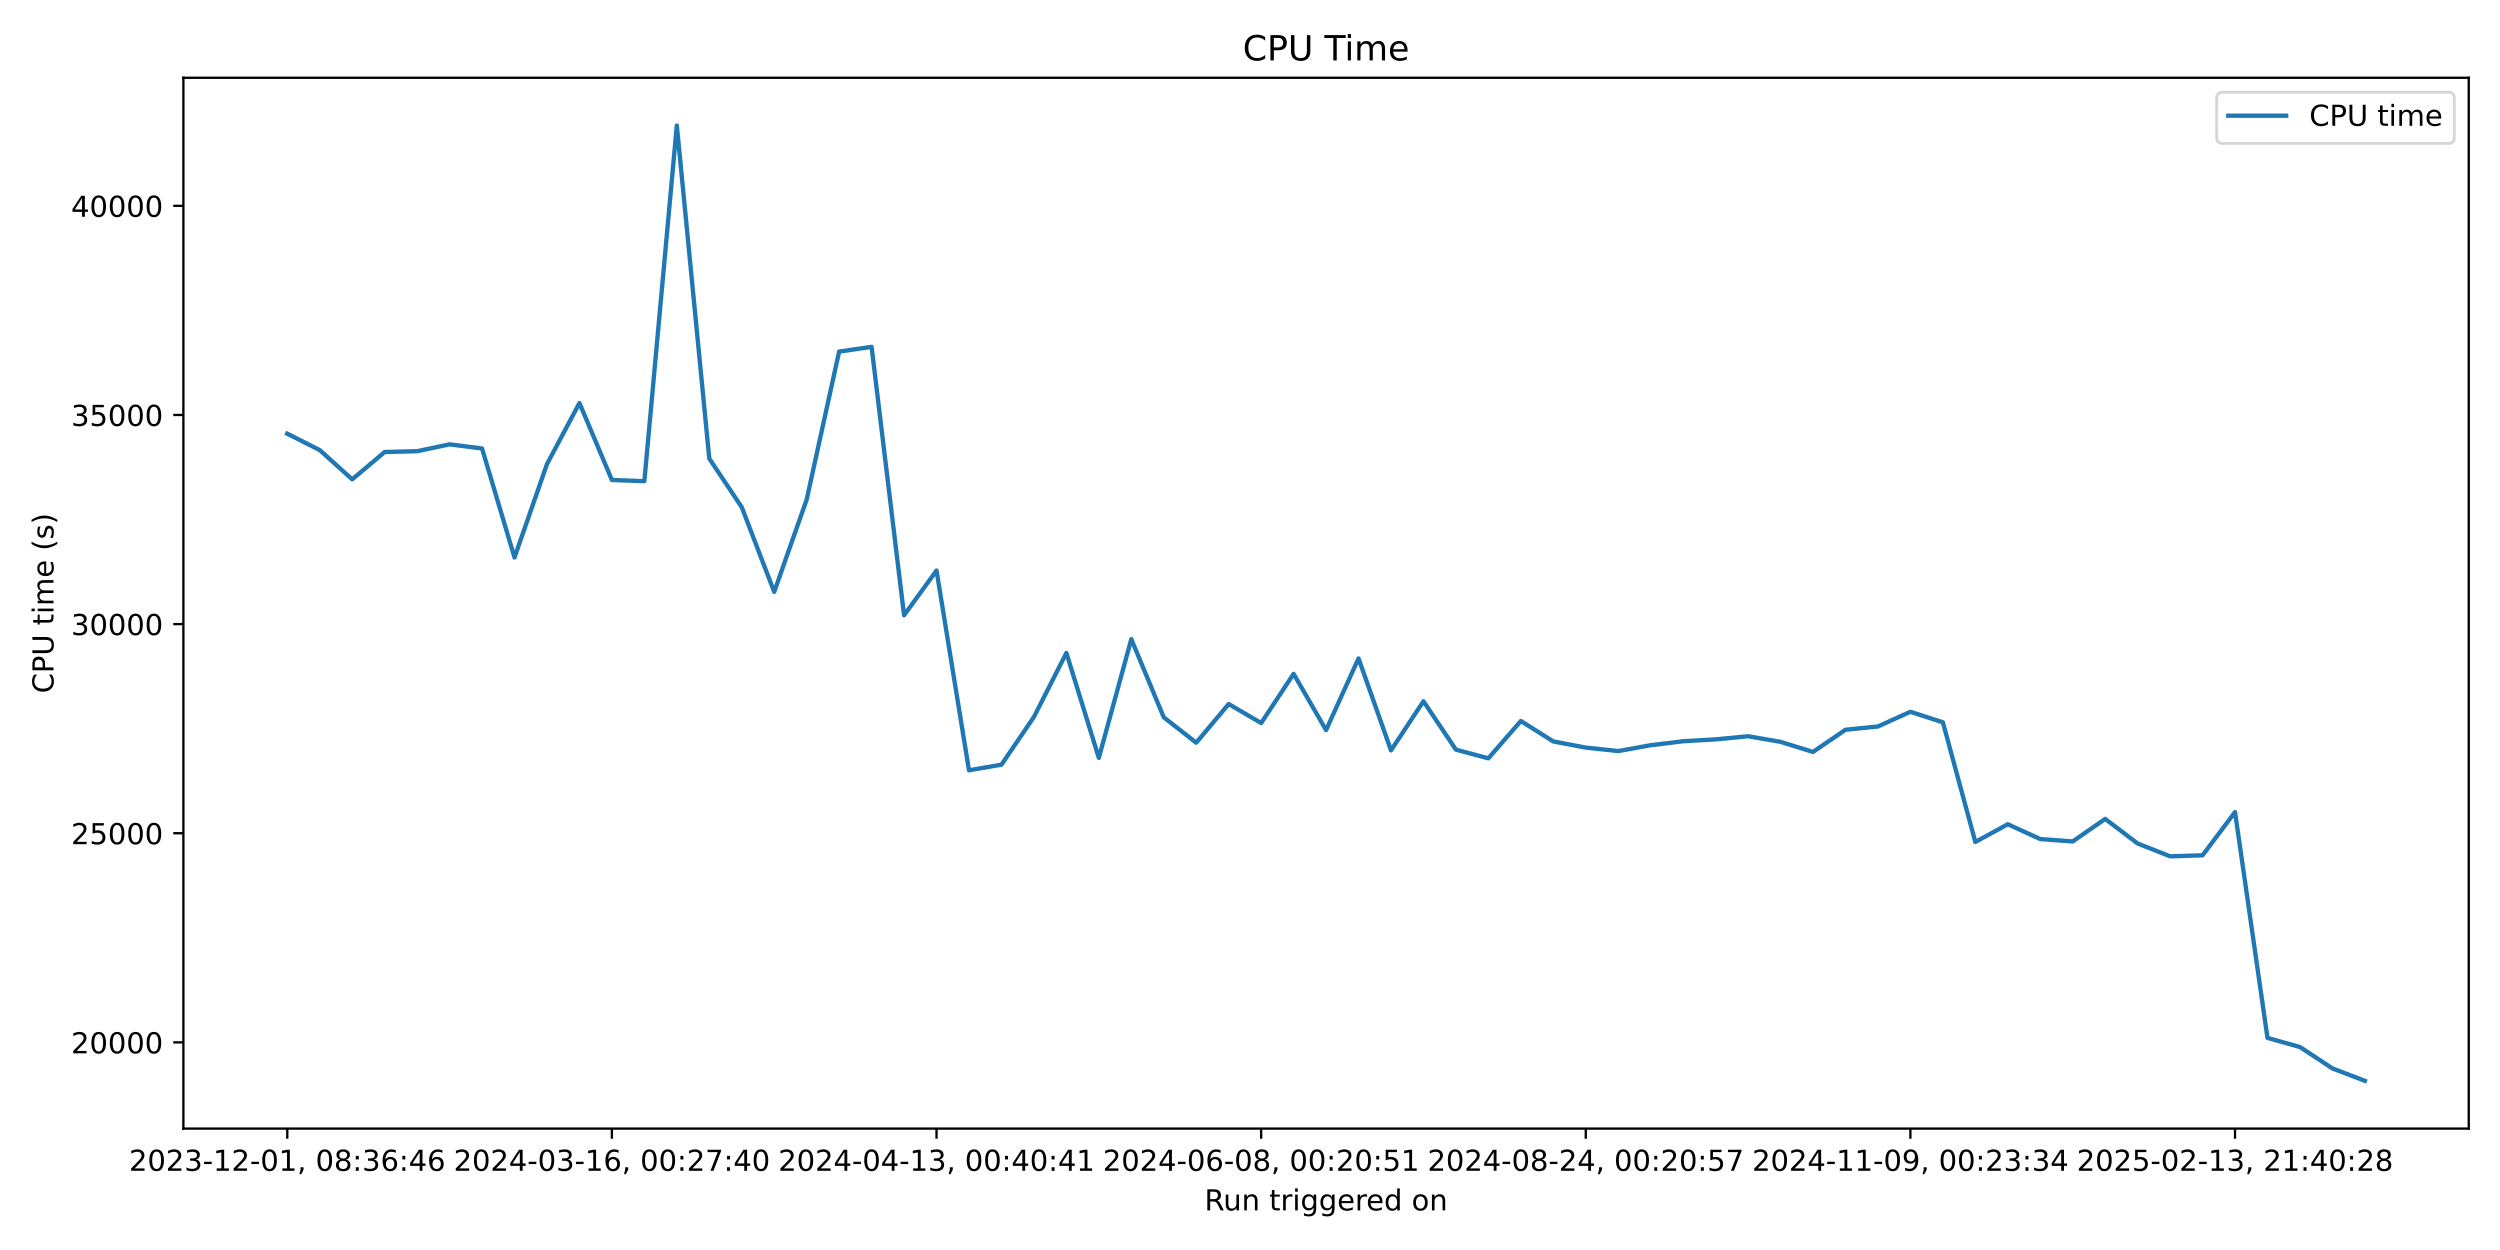
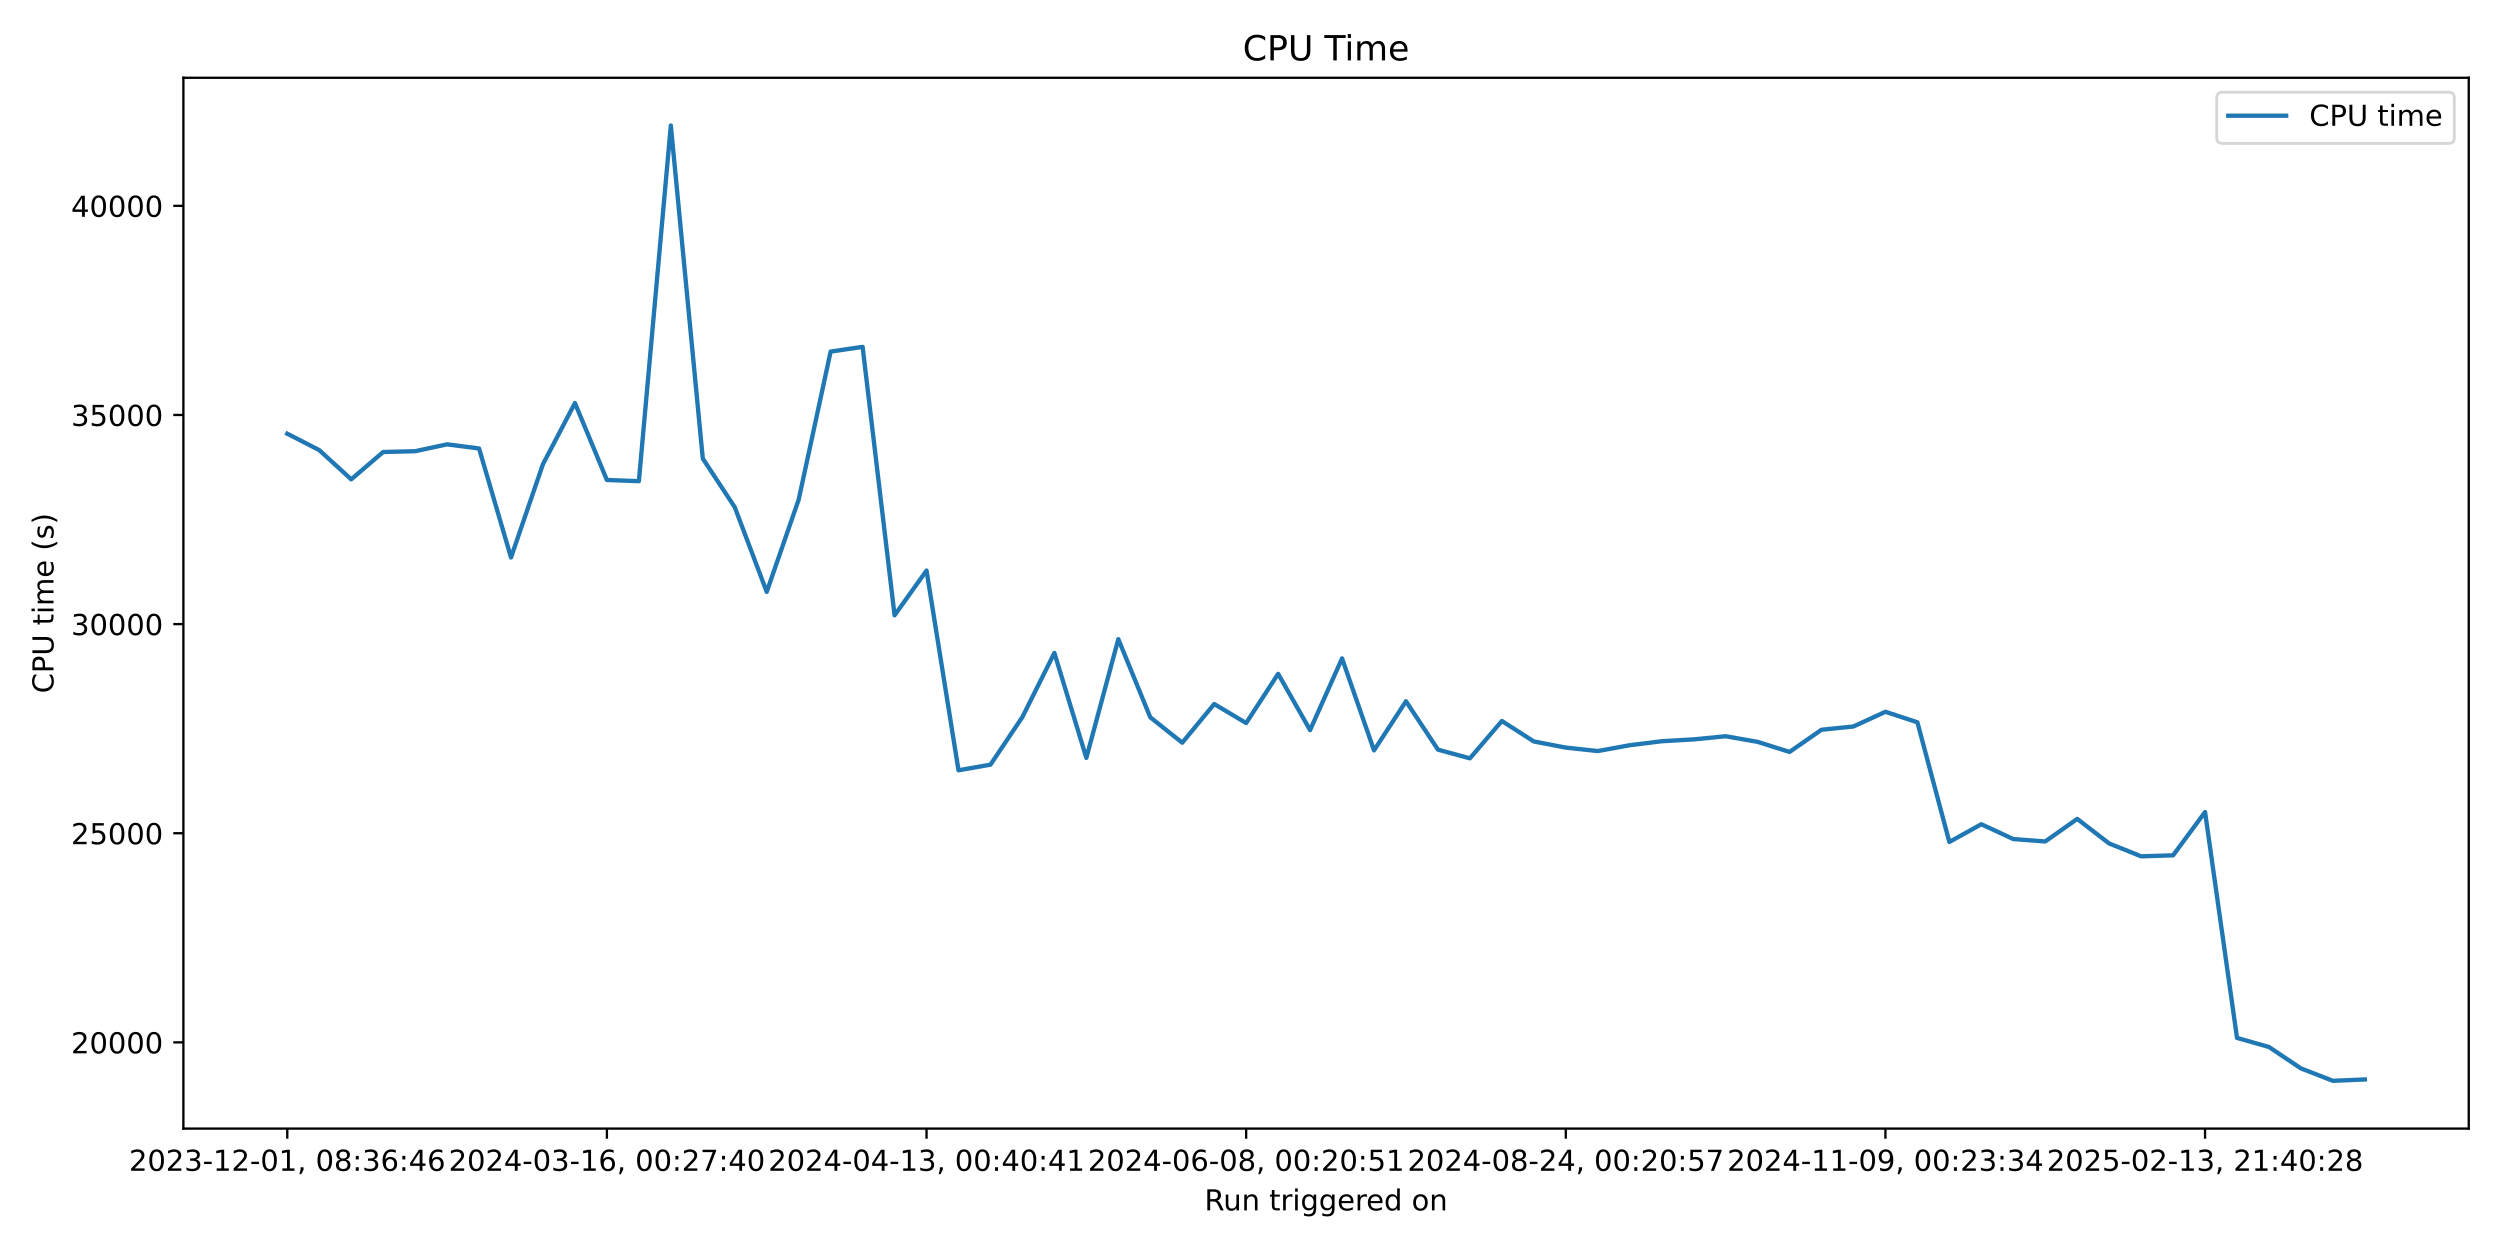
<svg xmlns="http://www.w3.org/2000/svg" xmlns:xlink="http://www.w3.org/1999/xlink" width="864pt" height="432pt" viewBox="0 0 864 432" version="1.1">
  <defs>
    <style type="text/css">*{stroke-linejoin: round; stroke-linecap: butt}</style>
  </defs>
  <g id="figure_1">
    <g id="patch_1">
      <path d="M 0 432  L 864 432  L 864 0  L 0 0  z " style="fill: #ffffff" />
    </g>
    <g id="axes_1">
      <g id="patch_2">
        <path d="M 63.38 390.04  L 853.2 390.04  L 853.2 26.88  L 63.38 26.88  z " style="fill: #ffffff" />
      </g>
      <g id="matplotlib.axis_1">
        <g id="xtick_1">
          <g id="line2d_1">
            <defs>
-               <path id="mbe62b7c1b7" d="M 0 0  L 0 3.5  " style="stroke: #000000; stroke-width: 0.8" />
+               <path id="ma0c33d1cde" d="M 0 0  L 0 3.5  " style="stroke: #000000; stroke-width: 0.8" />
            </defs>
            <g>
-               <use xlink:href="#mbe62b7c1b7" x="99.281" y="390.04" style="stroke: #000000; stroke-width: 0.8" />
+               <use xlink:href="#ma0c33d1cde" x="99.281" y="390.04" style="stroke: #000000; stroke-width: 0.8" />
            </g>
          </g>
          <g id="text_1">
            <g transform="translate(44.58872 404.6384) scale(0.1 -0.1)">
              <defs>
                <path id="DejaVuSans-32" d="M 1228 531  L 3431 531  L 3431 0  L 469 0  L 469 531  Q 828 903 1448 1529  Q 2069 2156 2228 2338  Q 2531 2678 2651 2914  Q 2772 3150 2772 3378  Q 2772 3750 2511 3984  Q 2250 4219 1831 4219  Q 1534 4219 1204 4116  Q 875 4013 500 3803  L 500 4441  Q 881 4594 1212 4672  Q 1544 4750 1819 4750  Q 2544 4750 2975 4387  Q 3406 4025 3406 3419  Q 3406 3131 3298 2873  Q 3191 2616 2906 2266  Q 2828 2175 2409 1742  Q 1991 1309 1228 531  z " transform="scale(0.015625)" />
                <path id="DejaVuSans-30" d="M 2034 4250  Q 1547 4250 1301 3770  Q 1056 3291 1056 2328  Q 1056 1369 1301 889  Q 1547 409 2034 409  Q 2525 409 2770 889  Q 3016 1369 3016 2328  Q 3016 3291 2770 3770  Q 2525 4250 2034 4250  z M 2034 4750  Q 2819 4750 3233 4129  Q 3647 3509 3647 2328  Q 3647 1150 3233 529  Q 2819 -91 2034 -91  Q 1250 -91 836 529  Q 422 1150 422 2328  Q 422 3509 836 4129  Q 1250 4750 2034 4750  z " transform="scale(0.015625)" />
                <path id="DejaVuSans-33" d="M 2597 2516  Q 3050 2419 3304 2112  Q 3559 1806 3559 1356  Q 3559 666 3084 287  Q 2609 -91 1734 -91  Q 1441 -91 1130 -33  Q 819 25 488 141  L 488 750  Q 750 597 1062 519  Q 1375 441 1716 441  Q 2309 441 2620 675  Q 2931 909 2931 1356  Q 2931 1769 2642 2001  Q 2353 2234 1838 2234  L 1294 2234  L 1294 2753  L 1863 2753  Q 2328 2753 2575 2939  Q 2822 3125 2822 3475  Q 2822 3834 2567 4026  Q 2313 4219 1838 4219  Q 1578 4219 1281 4162  Q 984 4106 628 3988  L 628 4550  Q 988 4650 1302 4700  Q 1616 4750 1894 4750  Q 2613 4750 3031 4423  Q 3450 4097 3450 3541  Q 3450 3153 3228 2886  Q 3006 2619 2597 2516  z " transform="scale(0.015625)" />
                <path id="DejaVuSans-2d" d="M 313 2009  L 1997 2009  L 1997 1497  L 313 1497  L 313 2009  z " transform="scale(0.015625)" />
                <path id="DejaVuSans-31" d="M 794 531  L 1825 531  L 1825 4091  L 703 3866  L 703 4441  L 1819 4666  L 2450 4666  L 2450 531  L 3481 531  L 3481 0  L 794 0  L 794 531  z " transform="scale(0.015625)" />
                <path id="DejaVuSans-2c" d="M 750 794  L 1409 794  L 1409 256  L 897 -744  L 494 -744  L 750 256  L 750 794  z " transform="scale(0.015625)" />
                <path id="DejaVuSans-20" transform="scale(0.015625)" />
                <path id="DejaVuSans-38" d="M 2034 2216  Q 1584 2216 1326 1975  Q 1069 1734 1069 1313  Q 1069 891 1326 650  Q 1584 409 2034 409  Q 2484 409 2743 651  Q 3003 894 3003 1313  Q 3003 1734 2745 1975  Q 2488 2216 2034 2216  z M 1403 2484  Q 997 2584 770 2862  Q 544 3141 544 3541  Q 544 4100 942 4425  Q 1341 4750 2034 4750  Q 2731 4750 3128 4425  Q 3525 4100 3525 3541  Q 3525 3141 3298 2862  Q 3072 2584 2669 2484  Q 3125 2378 3379 2068  Q 3634 1759 3634 1313  Q 3634 634 3220 271  Q 2806 -91 2034 -91  Q 1263 -91 848 271  Q 434 634 434 1313  Q 434 1759 690 2068  Q 947 2378 1403 2484  z M 1172 3481  Q 1172 3119 1398 2916  Q 1625 2713 2034 2713  Q 2441 2713 2670 2916  Q 2900 3119 2900 3481  Q 2900 3844 2670 4047  Q 2441 4250 2034 4250  Q 1625 4250 1398 4047  Q 1172 3844 1172 3481  z " transform="scale(0.015625)" />
                <path id="DejaVuSans-3a" d="M 750 794  L 1409 794  L 1409 0  L 750 0  L 750 794  z M 750 3309  L 1409 3309  L 1409 2516  L 750 2516  L 750 3309  z " transform="scale(0.015625)" />
                <path id="DejaVuSans-36" d="M 2113 2584  Q 1688 2584 1439 2293  Q 1191 2003 1191 1497  Q 1191 994 1439 701  Q 1688 409 2113 409  Q 2538 409 2786 701  Q 3034 994 3034 1497  Q 3034 2003 2786 2293  Q 2538 2584 2113 2584  z M 3366 4563  L 3366 3988  Q 3128 4100 2886 4159  Q 2644 4219 2406 4219  Q 1781 4219 1451 3797  Q 1122 3375 1075 2522  Q 1259 2794 1537 2939  Q 1816 3084 2150 3084  Q 2853 3084 3261 2657  Q 3669 2231 3669 1497  Q 3669 778 3244 343  Q 2819 -91 2113 -91  Q 1303 -91 875 529  Q 447 1150 447 2328  Q 447 3434 972 4092  Q 1497 4750 2381 4750  Q 2619 4750 2861 4703  Q 3103 4656 3366 4563  z " transform="scale(0.015625)" />
                <path id="DejaVuSans-34" d="M 2419 4116  L 825 1625  L 2419 1625  L 2419 4116  z M 2253 4666  L 3047 4666  L 3047 1625  L 3713 1625  L 3713 1100  L 3047 1100  L 3047 0  L 2419 0  L 2419 1100  L 313 1100  L 313 1709  L 2253 4666  z " transform="scale(0.015625)" />
              </defs>
              <use xlink:href="#DejaVuSans-32" />
              <use xlink:href="#DejaVuSans-30" transform="translate(63.62305 0)" />
              <use xlink:href="#DejaVuSans-32" transform="translate(127.2461 0)" />
              <use xlink:href="#DejaVuSans-33" transform="translate(190.8691 0)" />
              <use xlink:href="#DejaVuSans-2d" transform="translate(254.4922 0)" />
              <use xlink:href="#DejaVuSans-31" transform="translate(290.5762 0)" />
              <use xlink:href="#DejaVuSans-32" transform="translate(354.1992 0)" />
              <use xlink:href="#DejaVuSans-2d" transform="translate(417.8223 0)" />
              <use xlink:href="#DejaVuSans-30" transform="translate(453.9062 0)" />
              <use xlink:href="#DejaVuSans-31" transform="translate(517.5293 0)" />
              <use xlink:href="#DejaVuSans-2c" transform="translate(581.1523 0)" />
              <use xlink:href="#DejaVuSans-20" transform="translate(612.9395 0)" />
              <use xlink:href="#DejaVuSans-30" transform="translate(644.7266 0)" />
              <use xlink:href="#DejaVuSans-38" transform="translate(708.3496 0)" />
              <use xlink:href="#DejaVuSans-3a" transform="translate(771.9727 0)" />
              <use xlink:href="#DejaVuSans-33" transform="translate(805.6641 0)" />
              <use xlink:href="#DejaVuSans-36" transform="translate(869.2871 0)" />
              <use xlink:href="#DejaVuSans-3a" transform="translate(932.9102 0)" />
              <use xlink:href="#DejaVuSans-34" transform="translate(966.6016 0)" />
              <use xlink:href="#DejaVuSans-36" transform="translate(1030.225 0)" />
            </g>
          </g>
        </g>
        <g id="xtick_2">
          <g id="line2d_2">
            <g>
-               <use xlink:href="#mbe62b7c1b7" x="211.471" y="390.04" style="stroke: #000000; stroke-width: 0.8" />
+               <use xlink:href="#ma0c33d1cde" x="209.745" y="390.04" style="stroke: #000000; stroke-width: 0.8" />
            </g>
          </g>
          <g id="text_2">
-             <g transform="translate(156.7791 404.6384) scale(0.1 -0.1)">
+             <g transform="translate(155.0531 404.6384) scale(0.1 -0.1)">
              <defs>
                <path id="DejaVuSans-37" d="M 525 4666  L 3525 4666  L 3525 4397  L 1831 0  L 1172 0  L 2766 4134  L 525 4134  L 525 4666  z " transform="scale(0.015625)" />
              </defs>
              <use xlink:href="#DejaVuSans-32" />
              <use xlink:href="#DejaVuSans-30" transform="translate(63.62305 0)" />
              <use xlink:href="#DejaVuSans-32" transform="translate(127.2461 0)" />
              <use xlink:href="#DejaVuSans-34" transform="translate(190.8691 0)" />
              <use xlink:href="#DejaVuSans-2d" transform="translate(254.4922 0)" />
              <use xlink:href="#DejaVuSans-30" transform="translate(290.5762 0)" />
              <use xlink:href="#DejaVuSans-33" transform="translate(354.1992 0)" />
              <use xlink:href="#DejaVuSans-2d" transform="translate(417.8223 0)" />
              <use xlink:href="#DejaVuSans-31" transform="translate(453.9062 0)" />
              <use xlink:href="#DejaVuSans-36" transform="translate(517.5293 0)" />
              <use xlink:href="#DejaVuSans-2c" transform="translate(581.1523 0)" />
              <use xlink:href="#DejaVuSans-20" transform="translate(612.9395 0)" />
              <use xlink:href="#DejaVuSans-30" transform="translate(644.7266 0)" />
              <use xlink:href="#DejaVuSans-30" transform="translate(708.3496 0)" />
              <use xlink:href="#DejaVuSans-3a" transform="translate(771.9727 0)" />
              <use xlink:href="#DejaVuSans-32" transform="translate(805.6641 0)" />
              <use xlink:href="#DejaVuSans-37" transform="translate(869.2871 0)" />
              <use xlink:href="#DejaVuSans-3a" transform="translate(932.9102 0)" />
              <use xlink:href="#DejaVuSans-34" transform="translate(966.6016 0)" />
              <use xlink:href="#DejaVuSans-30" transform="translate(1030.225 0)" />
            </g>
          </g>
        </g>
        <g id="xtick_3">
          <g id="line2d_3">
            <g>
-               <use xlink:href="#mbe62b7c1b7" x="323.662" y="390.04" style="stroke: #000000; stroke-width: 0.8" />
+               <use xlink:href="#ma0c33d1cde" x="320.21" y="390.04" style="stroke: #000000; stroke-width: 0.8" />
            </g>
          </g>
          <g id="text_3">
-             <g transform="translate(268.9694 404.6384) scale(0.1 -0.1)">
+             <g transform="translate(265.5174 404.6384) scale(0.1 -0.1)">
              <use xlink:href="#DejaVuSans-32" />
              <use xlink:href="#DejaVuSans-30" transform="translate(63.62305 0)" />
              <use xlink:href="#DejaVuSans-32" transform="translate(127.2461 0)" />
              <use xlink:href="#DejaVuSans-34" transform="translate(190.8691 0)" />
              <use xlink:href="#DejaVuSans-2d" transform="translate(254.4922 0)" />
              <use xlink:href="#DejaVuSans-30" transform="translate(290.5762 0)" />
              <use xlink:href="#DejaVuSans-34" transform="translate(354.1992 0)" />
              <use xlink:href="#DejaVuSans-2d" transform="translate(417.8223 0)" />
              <use xlink:href="#DejaVuSans-31" transform="translate(453.9062 0)" />
              <use xlink:href="#DejaVuSans-33" transform="translate(517.5293 0)" />
              <use xlink:href="#DejaVuSans-2c" transform="translate(581.1523 0)" />
              <use xlink:href="#DejaVuSans-20" transform="translate(612.9395 0)" />
              <use xlink:href="#DejaVuSans-30" transform="translate(644.7266 0)" />
              <use xlink:href="#DejaVuSans-30" transform="translate(708.3496 0)" />
              <use xlink:href="#DejaVuSans-3a" transform="translate(771.9727 0)" />
              <use xlink:href="#DejaVuSans-34" transform="translate(805.6641 0)" />
              <use xlink:href="#DejaVuSans-30" transform="translate(869.2871 0)" />
              <use xlink:href="#DejaVuSans-3a" transform="translate(932.9102 0)" />
              <use xlink:href="#DejaVuSans-34" transform="translate(966.6016 0)" />
              <use xlink:href="#DejaVuSans-31" transform="translate(1030.225 0)" />
            </g>
          </g>
        </g>
        <g id="xtick_4">
          <g id="line2d_4">
            <g>
-               <use xlink:href="#mbe62b7c1b7" x="435.852" y="390.04" style="stroke: #000000; stroke-width: 0.8" />
+               <use xlink:href="#ma0c33d1cde" x="430.674" y="390.04" style="stroke: #000000; stroke-width: 0.8" />
            </g>
          </g>
          <g id="text_4">
-             <g transform="translate(381.1597 404.6384) scale(0.1 -0.1)">
+             <g transform="translate(375.9817 404.6384) scale(0.1 -0.1)">
              <defs>
                <path id="DejaVuSans-35" d="M 691 4666  L 3169 4666  L 3169 4134  L 1269 4134  L 1269 2991  Q 1406 3038 1543 3061  Q 1681 3084 1819 3084  Q 2600 3084 3056 2656  Q 3513 2228 3513 1497  Q 3513 744 3044 326  Q 2575 -91 1722 -91  Q 1428 -91 1123 -41  Q 819 9 494 109  L 494 744  Q 775 591 1075 516  Q 1375 441 1709 441  Q 2250 441 2565 725  Q 2881 1009 2881 1497  Q 2881 1984 2565 2268  Q 2250 2553 1709 2553  Q 1456 2553 1204 2497  Q 953 2441 691 2322  L 691 4666  z " transform="scale(0.015625)" />
              </defs>
              <use xlink:href="#DejaVuSans-32" />
              <use xlink:href="#DejaVuSans-30" transform="translate(63.62305 0)" />
              <use xlink:href="#DejaVuSans-32" transform="translate(127.2461 0)" />
              <use xlink:href="#DejaVuSans-34" transform="translate(190.8691 0)" />
              <use xlink:href="#DejaVuSans-2d" transform="translate(254.4922 0)" />
              <use xlink:href="#DejaVuSans-30" transform="translate(290.5762 0)" />
              <use xlink:href="#DejaVuSans-36" transform="translate(354.1992 0)" />
              <use xlink:href="#DejaVuSans-2d" transform="translate(417.8223 0)" />
              <use xlink:href="#DejaVuSans-30" transform="translate(453.9062 0)" />
              <use xlink:href="#DejaVuSans-38" transform="translate(517.5293 0)" />
              <use xlink:href="#DejaVuSans-2c" transform="translate(581.1523 0)" />
              <use xlink:href="#DejaVuSans-20" transform="translate(612.9395 0)" />
              <use xlink:href="#DejaVuSans-30" transform="translate(644.7266 0)" />
              <use xlink:href="#DejaVuSans-30" transform="translate(708.3496 0)" />
              <use xlink:href="#DejaVuSans-3a" transform="translate(771.9727 0)" />
              <use xlink:href="#DejaVuSans-32" transform="translate(805.6641 0)" />
              <use xlink:href="#DejaVuSans-30" transform="translate(869.2871 0)" />
              <use xlink:href="#DejaVuSans-3a" transform="translate(932.9102 0)" />
              <use xlink:href="#DejaVuSans-35" transform="translate(966.6016 0)" />
              <use xlink:href="#DejaVuSans-31" transform="translate(1030.225 0)" />
            </g>
          </g>
        </g>
        <g id="xtick_5">
          <g id="line2d_5">
            <g>
-               <use xlink:href="#mbe62b7c1b7" x="548.042" y="390.04" style="stroke: #000000; stroke-width: 0.8" />
+               <use xlink:href="#ma0c33d1cde" x="541.138" y="390.04" style="stroke: #000000; stroke-width: 0.8" />
            </g>
          </g>
          <g id="text_5">
-             <g transform="translate(493.3501 404.6384) scale(0.1 -0.1)">
+             <g transform="translate(486.4461 404.6384) scale(0.1 -0.1)">
              <use xlink:href="#DejaVuSans-32" />
              <use xlink:href="#DejaVuSans-30" transform="translate(63.62305 0)" />
              <use xlink:href="#DejaVuSans-32" transform="translate(127.2461 0)" />
              <use xlink:href="#DejaVuSans-34" transform="translate(190.8691 0)" />
              <use xlink:href="#DejaVuSans-2d" transform="translate(254.4922 0)" />
              <use xlink:href="#DejaVuSans-30" transform="translate(290.5762 0)" />
              <use xlink:href="#DejaVuSans-38" transform="translate(354.1992 0)" />
              <use xlink:href="#DejaVuSans-2d" transform="translate(417.8223 0)" />
              <use xlink:href="#DejaVuSans-32" transform="translate(453.9062 0)" />
              <use xlink:href="#DejaVuSans-34" transform="translate(517.5293 0)" />
              <use xlink:href="#DejaVuSans-2c" transform="translate(581.1523 0)" />
              <use xlink:href="#DejaVuSans-20" transform="translate(612.9395 0)" />
              <use xlink:href="#DejaVuSans-30" transform="translate(644.7266 0)" />
              <use xlink:href="#DejaVuSans-30" transform="translate(708.3496 0)" />
              <use xlink:href="#DejaVuSans-3a" transform="translate(771.9727 0)" />
              <use xlink:href="#DejaVuSans-32" transform="translate(805.6641 0)" />
              <use xlink:href="#DejaVuSans-30" transform="translate(869.2871 0)" />
              <use xlink:href="#DejaVuSans-3a" transform="translate(932.9102 0)" />
              <use xlink:href="#DejaVuSans-35" transform="translate(966.6016 0)" />
              <use xlink:href="#DejaVuSans-37" transform="translate(1030.225 0)" />
            </g>
          </g>
        </g>
        <g id="xtick_6">
          <g id="line2d_6">
            <g>
-               <use xlink:href="#mbe62b7c1b7" x="660.233" y="390.04" style="stroke: #000000; stroke-width: 0.8" />
+               <use xlink:href="#ma0c33d1cde" x="651.603" y="390.04" style="stroke: #000000; stroke-width: 0.8" />
            </g>
          </g>
          <g id="text_6">
-             <g transform="translate(605.5404 404.6384) scale(0.1 -0.1)">
+             <g transform="translate(596.9104 404.6384) scale(0.1 -0.1)">
              <defs>
                <path id="DejaVuSans-39" d="M 703 97  L 703 672  Q 941 559 1184 500  Q 1428 441 1663 441  Q 2288 441 2617 861  Q 2947 1281 2994 2138  Q 2813 1869 2534 1725  Q 2256 1581 1919 1581  Q 1219 1581 811 2004  Q 403 2428 403 3163  Q 403 3881 828 4315  Q 1253 4750 1959 4750  Q 2769 4750 3195 4129  Q 3622 3509 3622 2328  Q 3622 1225 3098 567  Q 2575 -91 1691 -91  Q 1453 -91 1209 -44  Q 966 3 703 97  z M 1959 2075  Q 2384 2075 2632 2365  Q 2881 2656 2881 3163  Q 2881 3666 2632 3958  Q 2384 4250 1959 4250  Q 1534 4250 1286 3958  Q 1038 3666 1038 3163  Q 1038 2656 1286 2365  Q 1534 2075 1959 2075  z " transform="scale(0.015625)" />
              </defs>
              <use xlink:href="#DejaVuSans-32" />
              <use xlink:href="#DejaVuSans-30" transform="translate(63.62305 0)" />
              <use xlink:href="#DejaVuSans-32" transform="translate(127.2461 0)" />
              <use xlink:href="#DejaVuSans-34" transform="translate(190.8691 0)" />
              <use xlink:href="#DejaVuSans-2d" transform="translate(254.4922 0)" />
              <use xlink:href="#DejaVuSans-31" transform="translate(290.5762 0)" />
              <use xlink:href="#DejaVuSans-31" transform="translate(354.1992 0)" />
              <use xlink:href="#DejaVuSans-2d" transform="translate(417.8223 0)" />
              <use xlink:href="#DejaVuSans-30" transform="translate(453.9062 0)" />
              <use xlink:href="#DejaVuSans-39" transform="translate(517.5293 0)" />
              <use xlink:href="#DejaVuSans-2c" transform="translate(581.1523 0)" />
              <use xlink:href="#DejaVuSans-20" transform="translate(612.9395 0)" />
              <use xlink:href="#DejaVuSans-30" transform="translate(644.7266 0)" />
              <use xlink:href="#DejaVuSans-30" transform="translate(708.3496 0)" />
              <use xlink:href="#DejaVuSans-3a" transform="translate(771.9727 0)" />
              <use xlink:href="#DejaVuSans-32" transform="translate(805.6641 0)" />
              <use xlink:href="#DejaVuSans-33" transform="translate(869.2871 0)" />
              <use xlink:href="#DejaVuSans-3a" transform="translate(932.9102 0)" />
              <use xlink:href="#DejaVuSans-33" transform="translate(966.6016 0)" />
              <use xlink:href="#DejaVuSans-34" transform="translate(1030.225 0)" />
            </g>
          </g>
        </g>
        <g id="xtick_7">
          <g id="line2d_7">
            <g>
-               <use xlink:href="#mbe62b7c1b7" x="772.423" y="390.04" style="stroke: #000000; stroke-width: 0.8" />
+               <use xlink:href="#ma0c33d1cde" x="762.067" y="390.04" style="stroke: #000000; stroke-width: 0.8" />
            </g>
          </g>
          <g id="text_7">
-             <g transform="translate(717.7308 404.6384) scale(0.1 -0.1)">
+             <g transform="translate(707.3747 404.6384) scale(0.1 -0.1)">
              <use xlink:href="#DejaVuSans-32" />
              <use xlink:href="#DejaVuSans-30" transform="translate(63.62305 0)" />
              <use xlink:href="#DejaVuSans-32" transform="translate(127.2461 0)" />
              <use xlink:href="#DejaVuSans-35" transform="translate(190.8691 0)" />
              <use xlink:href="#DejaVuSans-2d" transform="translate(254.4922 0)" />
              <use xlink:href="#DejaVuSans-30" transform="translate(290.5762 0)" />
              <use xlink:href="#DejaVuSans-32" transform="translate(354.1992 0)" />
              <use xlink:href="#DejaVuSans-2d" transform="translate(417.8223 0)" />
              <use xlink:href="#DejaVuSans-31" transform="translate(453.9062 0)" />
              <use xlink:href="#DejaVuSans-33" transform="translate(517.5293 0)" />
              <use xlink:href="#DejaVuSans-2c" transform="translate(581.1523 0)" />
              <use xlink:href="#DejaVuSans-20" transform="translate(612.9395 0)" />
              <use xlink:href="#DejaVuSans-32" transform="translate(644.7266 0)" />
              <use xlink:href="#DejaVuSans-31" transform="translate(708.3496 0)" />
              <use xlink:href="#DejaVuSans-3a" transform="translate(771.9727 0)" />
              <use xlink:href="#DejaVuSans-34" transform="translate(805.6641 0)" />
              <use xlink:href="#DejaVuSans-30" transform="translate(869.2871 0)" />
              <use xlink:href="#DejaVuSans-3a" transform="translate(932.9102 0)" />
              <use xlink:href="#DejaVuSans-32" transform="translate(966.6016 0)" />
              <use xlink:href="#DejaVuSans-38" transform="translate(1030.225 0)" />
            </g>
          </g>
        </g>
        <g id="text_8">
          <g transform="translate(416.2736 418.3166) scale(0.1 -0.1)">
            <defs>
              <path id="DejaVuSans-52" d="M 2841 2188  Q 3044 2119 3236 1894  Q 3428 1669 3622 1275  L 4263 0  L 3584 0  L 2988 1197  Q 2756 1666 2539 1819  Q 2322 1972 1947 1972  L 1259 1972  L 1259 0  L 628 0  L 628 4666  L 2053 4666  Q 2853 4666 3247 4331  Q 3641 3997 3641 3322  Q 3641 2881 3436 2590  Q 3231 2300 2841 2188  z M 1259 4147  L 1259 2491  L 2053 2491  Q 2509 2491 2742 2702  Q 2975 2913 2975 3322  Q 2975 3731 2742 3939  Q 2509 4147 2053 4147  L 1259 4147  z " transform="scale(0.015625)" />
              <path id="DejaVuSans-75" d="M 544 1381  L 544 3500  L 1119 3500  L 1119 1403  Q 1119 906 1312 657  Q 1506 409 1894 409  Q 2359 409 2629 706  Q 2900 1003 2900 1516  L 2900 3500  L 3475 3500  L 3475 0  L 2900 0  L 2900 538  Q 2691 219 2414 64  Q 2138 -91 1772 -91  Q 1169 -91 856 284  Q 544 659 544 1381  z M 1991 3584  L 1991 3584  z " transform="scale(0.015625)" />
              <path id="DejaVuSans-6e" d="M 3513 2113  L 3513 0  L 2938 0  L 2938 2094  Q 2938 2591 2744 2837  Q 2550 3084 2163 3084  Q 1697 3084 1428 2787  Q 1159 2491 1159 1978  L 1159 0  L 581 0  L 581 3500  L 1159 3500  L 1159 2956  Q 1366 3272 1645 3428  Q 1925 3584 2291 3584  Q 2894 3584 3203 3211  Q 3513 2838 3513 2113  z " transform="scale(0.015625)" />
              <path id="DejaVuSans-74" d="M 1172 4494  L 1172 3500  L 2356 3500  L 2356 3053  L 1172 3053  L 1172 1153  Q 1172 725 1289 603  Q 1406 481 1766 481  L 2356 481  L 2356 0  L 1766 0  Q 1100 0 847 248  Q 594 497 594 1153  L 594 3053  L 172 3053  L 172 3500  L 594 3500  L 594 4494  L 1172 4494  z " transform="scale(0.015625)" />
              <path id="DejaVuSans-72" d="M 2631 2963  Q 2534 3019 2420 3045  Q 2306 3072 2169 3072  Q 1681 3072 1420 2755  Q 1159 2438 1159 1844  L 1159 0  L 581 0  L 581 3500  L 1159 3500  L 1159 2956  Q 1341 3275 1631 3429  Q 1922 3584 2338 3584  Q 2397 3584 2469 3576  Q 2541 3569 2628 3553  L 2631 2963  z " transform="scale(0.015625)" />
              <path id="DejaVuSans-69" d="M 603 3500  L 1178 3500  L 1178 0  L 603 0  L 603 3500  z M 603 4863  L 1178 4863  L 1178 4134  L 603 4134  L 603 4863  z " transform="scale(0.015625)" />
              <path id="DejaVuSans-67" d="M 2906 1791  Q 2906 2416 2648 2759  Q 2391 3103 1925 3103  Q 1463 3103 1205 2759  Q 947 2416 947 1791  Q 947 1169 1205 825  Q 1463 481 1925 481  Q 2391 481 2648 825  Q 2906 1169 2906 1791  z M 3481 434  Q 3481 -459 3084 -895  Q 2688 -1331 1869 -1331  Q 1566 -1331 1297 -1286  Q 1028 -1241 775 -1147  L 775 -588  Q 1028 -725 1275 -790  Q 1522 -856 1778 -856  Q 2344 -856 2625 -561  Q 2906 -266 2906 331  L 2906 616  Q 2728 306 2450 153  Q 2172 0 1784 0  Q 1141 0 747 490  Q 353 981 353 1791  Q 353 2603 747 3093  Q 1141 3584 1784 3584  Q 2172 3584 2450 3431  Q 2728 3278 2906 2969  L 2906 3500  L 3481 3500  L 3481 434  z " transform="scale(0.015625)" />
              <path id="DejaVuSans-65" d="M 3597 1894  L 3597 1613  L 953 1613  Q 991 1019 1311 708  Q 1631 397 2203 397  Q 2534 397 2845 478  Q 3156 559 3463 722  L 3463 178  Q 3153 47 2828 -22  Q 2503 -91 2169 -91  Q 1331 -91 842 396  Q 353 884 353 1716  Q 353 2575 817 3079  Q 1281 3584 2069 3584  Q 2775 3584 3186 3129  Q 3597 2675 3597 1894  z M 3022 2063  Q 3016 2534 2758 2815  Q 2500 3097 2075 3097  Q 1594 3097 1305 2825  Q 1016 2553 972 2059  L 3022 2063  z " transform="scale(0.015625)" />
              <path id="DejaVuSans-64" d="M 2906 2969  L 2906 4863  L 3481 4863  L 3481 0  L 2906 0  L 2906 525  Q 2725 213 2448 61  Q 2172 -91 1784 -91  Q 1150 -91 751 415  Q 353 922 353 1747  Q 353 2572 751 3078  Q 1150 3584 1784 3584  Q 2172 3584 2448 3432  Q 2725 3281 2906 2969  z M 947 1747  Q 947 1113 1208 752  Q 1469 391 1925 391  Q 2381 391 2643 752  Q 2906 1113 2906 1747  Q 2906 2381 2643 2742  Q 2381 3103 1925 3103  Q 1469 3103 1208 2742  Q 947 2381 947 1747  z " transform="scale(0.015625)" />
              <path id="DejaVuSans-6f" d="M 1959 3097  Q 1497 3097 1228 2736  Q 959 2375 959 1747  Q 959 1119 1226 758  Q 1494 397 1959 397  Q 2419 397 2687 759  Q 2956 1122 2956 1747  Q 2956 2369 2687 2733  Q 2419 3097 1959 3097  z M 1959 3584  Q 2709 3584 3137 3096  Q 3566 2609 3566 1747  Q 3566 888 3137 398  Q 2709 -91 1959 -91  Q 1206 -91 779 398  Q 353 888 353 1747  Q 353 2609 779 3096  Q 1206 3584 1959 3584  z " transform="scale(0.015625)" />
            </defs>
            <use xlink:href="#DejaVuSans-52" />
            <use xlink:href="#DejaVuSans-75" transform="translate(64.98242 0)" />
            <use xlink:href="#DejaVuSans-6e" transform="translate(128.3613 0)" />
            <use xlink:href="#DejaVuSans-20" transform="translate(191.7402 0)" />
            <use xlink:href="#DejaVuSans-74" transform="translate(223.5273 0)" />
            <use xlink:href="#DejaVuSans-72" transform="translate(262.7363 0)" />
            <use xlink:href="#DejaVuSans-69" transform="translate(303.8496 0)" />
            <use xlink:href="#DejaVuSans-67" transform="translate(331.6328 0)" />
            <use xlink:href="#DejaVuSans-67" transform="translate(395.1094 0)" />
            <use xlink:href="#DejaVuSans-65" transform="translate(458.5859 0)" />
            <use xlink:href="#DejaVuSans-72" transform="translate(520.1094 0)" />
            <use xlink:href="#DejaVuSans-65" transform="translate(558.9727 0)" />
            <use xlink:href="#DejaVuSans-64" transform="translate(620.4961 0)" />
            <use xlink:href="#DejaVuSans-20" transform="translate(683.9727 0)" />
            <use xlink:href="#DejaVuSans-6f" transform="translate(715.7598 0)" />
            <use xlink:href="#DejaVuSans-6e" transform="translate(776.9414 0)" />
          </g>
        </g>
      </g>
      <g id="matplotlib.axis_2">
        <g id="ytick_1">
          <g id="line2d_8">
            <defs>
-               <path id="mcf7bfd080c" d="M 0 0  L -3.5 0  " style="stroke: #000000; stroke-width: 0.8" />
+               <path id="m2966cf7f4e" d="M 0 0  L -3.5 0  " style="stroke: #000000; stroke-width: 0.8" />
            </defs>
            <g>
-               <use xlink:href="#mcf7bfd080c" x="63.38" y="360.241" style="stroke: #000000; stroke-width: 0.8" />
+               <use xlink:href="#m2966cf7f4e" x="63.38" y="360.241" style="stroke: #000000; stroke-width: 0.8" />
            </g>
          </g>
          <g id="text_9">
            <g transform="translate(24.5675 364.04) scale(0.1 -0.1)">
              <use xlink:href="#DejaVuSans-32" />
              <use xlink:href="#DejaVuSans-30" transform="translate(63.62305 0)" />
              <use xlink:href="#DejaVuSans-30" transform="translate(127.2461 0)" />
              <use xlink:href="#DejaVuSans-30" transform="translate(190.8691 0)" />
              <use xlink:href="#DejaVuSans-30" transform="translate(254.4922 0)" />
            </g>
          </g>
        </g>
        <g id="ytick_2">
          <g id="line2d_9">
            <g>
-               <use xlink:href="#mcf7bfd080c" x="63.38" y="287.964" style="stroke: #000000; stroke-width: 0.8" />
+               <use xlink:href="#m2966cf7f4e" x="63.38" y="287.964" style="stroke: #000000; stroke-width: 0.8" />
            </g>
          </g>
          <g id="text_10">
            <g transform="translate(24.5675 291.7635) scale(0.1 -0.1)">
              <use xlink:href="#DejaVuSans-32" />
              <use xlink:href="#DejaVuSans-35" transform="translate(63.62305 0)" />
              <use xlink:href="#DejaVuSans-30" transform="translate(127.2461 0)" />
              <use xlink:href="#DejaVuSans-30" transform="translate(190.8691 0)" />
              <use xlink:href="#DejaVuSans-30" transform="translate(254.4922 0)" />
            </g>
          </g>
        </g>
        <g id="ytick_3">
          <g id="line2d_10">
            <g>
-               <use xlink:href="#mcf7bfd080c" x="63.38" y="215.688" style="stroke: #000000; stroke-width: 0.8" />
+               <use xlink:href="#m2966cf7f4e" x="63.38" y="215.688" style="stroke: #000000; stroke-width: 0.8" />
            </g>
          </g>
          <g id="text_11">
            <g transform="translate(24.5675 219.487) scale(0.1 -0.1)">
              <use xlink:href="#DejaVuSans-33" />
              <use xlink:href="#DejaVuSans-30" transform="translate(63.62305 0)" />
              <use xlink:href="#DejaVuSans-30" transform="translate(127.2461 0)" />
              <use xlink:href="#DejaVuSans-30" transform="translate(190.8691 0)" />
              <use xlink:href="#DejaVuSans-30" transform="translate(254.4922 0)" />
            </g>
          </g>
        </g>
        <g id="ytick_4">
          <g id="line2d_11">
            <g>
-               <use xlink:href="#mcf7bfd080c" x="63.38" y="143.411" style="stroke: #000000; stroke-width: 0.8" />
+               <use xlink:href="#m2966cf7f4e" x="63.38" y="143.411" style="stroke: #000000; stroke-width: 0.8" />
            </g>
          </g>
          <g id="text_12">
            <g transform="translate(24.5675 147.2105) scale(0.1 -0.1)">
              <use xlink:href="#DejaVuSans-33" />
              <use xlink:href="#DejaVuSans-35" transform="translate(63.62305 0)" />
              <use xlink:href="#DejaVuSans-30" transform="translate(127.2461 0)" />
              <use xlink:href="#DejaVuSans-30" transform="translate(190.8691 0)" />
              <use xlink:href="#DejaVuSans-30" transform="translate(254.4922 0)" />
            </g>
          </g>
        </g>
        <g id="ytick_5">
          <g id="line2d_12">
            <g>
-               <use xlink:href="#mcf7bfd080c" x="63.38" y="71.135" style="stroke: #000000; stroke-width: 0.8" />
+               <use xlink:href="#m2966cf7f4e" x="63.38" y="71.135" style="stroke: #000000; stroke-width: 0.8" />
            </g>
          </g>
          <g id="text_13">
            <g transform="translate(24.5675 74.93408) scale(0.1 -0.1)">
              <use xlink:href="#DejaVuSans-34" />
              <use xlink:href="#DejaVuSans-30" transform="translate(63.62305 0)" />
              <use xlink:href="#DejaVuSans-30" transform="translate(127.2461 0)" />
              <use xlink:href="#DejaVuSans-30" transform="translate(190.8691 0)" />
              <use xlink:href="#DejaVuSans-30" transform="translate(254.4922 0)" />
            </g>
          </g>
        </g>
        <g id="text_14">
          <g transform="translate(18.48781 239.6061) rotate(-90) scale(0.1 -0.1)">
            <defs>
              <path id="DejaVuSans-43" d="M 4122 4306  L 4122 3641  Q 3803 3938 3442 4084  Q 3081 4231 2675 4231  Q 1875 4231 1450 3742  Q 1025 3253 1025 2328  Q 1025 1406 1450 917  Q 1875 428 2675 428  Q 3081 428 3442 575  Q 3803 722 4122 1019  L 4122 359  Q 3791 134 3420 21  Q 3050 -91 2638 -91  Q 1578 -91 968 557  Q 359 1206 359 2328  Q 359 3453 968 4101  Q 1578 4750 2638 4750  Q 3056 4750 3426 4639  Q 3797 4528 4122 4306  z " transform="scale(0.015625)" />
              <path id="DejaVuSans-50" d="M 1259 4147  L 1259 2394  L 2053 2394  Q 2494 2394 2734 2622  Q 2975 2850 2975 3272  Q 2975 3691 2734 3919  Q 2494 4147 2053 4147  L 1259 4147  z M 628 4666  L 2053 4666  Q 2838 4666 3239 4311  Q 3641 3956 3641 3272  Q 3641 2581 3239 2228  Q 2838 1875 2053 1875  L 1259 1875  L 1259 0  L 628 0  L 628 4666  z " transform="scale(0.015625)" />
              <path id="DejaVuSans-55" d="M 556 4666  L 1191 4666  L 1191 1831  Q 1191 1081 1462 751  Q 1734 422 2344 422  Q 2950 422 3222 751  Q 3494 1081 3494 1831  L 3494 4666  L 4128 4666  L 4128 1753  Q 4128 841 3676 375  Q 3225 -91 2344 -91  Q 1459 -91 1007 375  Q 556 841 556 1753  L 556 4666  z " transform="scale(0.015625)" />
              <path id="DejaVuSans-6d" d="M 3328 2828  Q 3544 3216 3844 3400  Q 4144 3584 4550 3584  Q 5097 3584 5394 3201  Q 5691 2819 5691 2113  L 5691 0  L 5113 0  L 5113 2094  Q 5113 2597 4934 2840  Q 4756 3084 4391 3084  Q 3944 3084 3684 2787  Q 3425 2491 3425 1978  L 3425 0  L 2847 0  L 2847 2094  Q 2847 2600 2669 2842  Q 2491 3084 2119 3084  Q 1678 3084 1418 2786  Q 1159 2488 1159 1978  L 1159 0  L 581 0  L 581 3500  L 1159 3500  L 1159 2956  Q 1356 3278 1631 3431  Q 1906 3584 2284 3584  Q 2666 3584 2933 3390  Q 3200 3197 3328 2828  z " transform="scale(0.015625)" />
              <path id="DejaVuSans-28" d="M 1984 4856  Q 1566 4138 1362 3434  Q 1159 2731 1159 2009  Q 1159 1288 1364 580  Q 1569 -128 1984 -844  L 1484 -844  Q 1016 -109 783 600  Q 550 1309 550 2009  Q 550 2706 781 3412  Q 1013 4119 1484 4856  L 1984 4856  z " transform="scale(0.015625)" />
              <path id="DejaVuSans-73" d="M 2834 3397  L 2834 2853  Q 2591 2978 2328 3040  Q 2066 3103 1784 3103  Q 1356 3103 1142 2972  Q 928 2841 928 2578  Q 928 2378 1081 2264  Q 1234 2150 1697 2047  L 1894 2003  Q 2506 1872 2764 1633  Q 3022 1394 3022 966  Q 3022 478 2636 193  Q 2250 -91 1575 -91  Q 1294 -91 989 -36  Q 684 19 347 128  L 347 722  Q 666 556 975 473  Q 1284 391 1588 391  Q 1994 391 2212 530  Q 2431 669 2431 922  Q 2431 1156 2273 1281  Q 2116 1406 1581 1522  L 1381 1569  Q 847 1681 609 1914  Q 372 2147 372 2553  Q 372 3047 722 3315  Q 1072 3584 1716 3584  Q 2034 3584 2315 3537  Q 2597 3491 2834 3397  z " transform="scale(0.015625)" />
              <path id="DejaVuSans-29" d="M 513 4856  L 1013 4856  Q 1481 4119 1714 3412  Q 1947 2706 1947 2009  Q 1947 1309 1714 600  Q 1481 -109 1013 -844  L 513 -844  Q 928 -128 1133 580  Q 1338 1288 1338 2009  Q 1338 2731 1133 3434  Q 928 4138 513 4856  z " transform="scale(0.015625)" />
            </defs>
            <use xlink:href="#DejaVuSans-43" />
            <use xlink:href="#DejaVuSans-50" transform="translate(69.82422 0)" />
            <use xlink:href="#DejaVuSans-55" transform="translate(130.127 0)" />
            <use xlink:href="#DejaVuSans-20" transform="translate(203.3203 0)" />
            <use xlink:href="#DejaVuSans-74" transform="translate(235.1074 0)" />
            <use xlink:href="#DejaVuSans-69" transform="translate(274.3164 0)" />
            <use xlink:href="#DejaVuSans-6d" transform="translate(302.0996 0)" />
            <use xlink:href="#DejaVuSans-65" transform="translate(399.5117 0)" />
            <use xlink:href="#DejaVuSans-20" transform="translate(461.0352 0)" />
            <use xlink:href="#DejaVuSans-28" transform="translate(492.8223 0)" />
            <use xlink:href="#DejaVuSans-73" transform="translate(531.8359 0)" />
            <use xlink:href="#DejaVuSans-29" transform="translate(583.9355 0)" />
          </g>
        </g>
      </g>
      <g id="line2d_13">
-         <path d="M 99.281 149.892  L 110.5 155.554  L 121.719 165.663  L 132.938 156.212  L 144.157 155.936  L 155.376 153.567  L 166.595 154.998  L 177.814 192.665  L 189.033 160.406  L 200.252 139.295  L 211.471 165.882  L 222.69 166.296  L 233.909 43.387  L 245.128 158.48  L 256.347 175.285  L 267.566 204.55  L 278.785 172.663  L 290.004 121.501  L 301.224 119.88  L 312.443 212.641  L 323.662 197.178  L 334.881 266.213  L 346.1 264.272  L 357.319 247.784  L 368.538 225.654  L 379.757 261.919  L 390.976 220.896  L 402.195 247.899  L 413.414 256.675  L 424.633 243.31  L 435.852 249.884  L 447.071 232.883  L 458.29 252.317  L 469.509 227.549  L 480.728 259.33  L 491.947 242.36  L 503.166 259.08  L 514.385 262.075  L 525.604 249.173  L 536.823 256.245  L 548.042 258.371  L 559.261 259.566  L 570.48 257.547  L 581.699 256.168  L 592.918 255.532  L 604.137 254.446  L 615.356 256.384  L 626.576 259.868  L 637.795 252.203  L 649.014 251.072  L 660.233 245.996  L 671.452 249.622  L 682.671 290.98  L 693.89 284.856  L 705.109 289.981  L 716.328 290.806  L 727.547 283.013  L 738.766 291.511  L 749.985 295.947  L 761.204 295.599  L 772.423 280.649  L 783.642 358.702  L 794.861 361.849  L 806.08 369.248  L 817.299 373.533  " clip-path="url(#pff09560893)" style="fill: none; stroke: #1f77b4; stroke-width: 1.5; stroke-linecap: square" />
+         <path d="M 99.281 149.892  L 110.327 155.554  L 121.374 165.663  L 132.42 156.212  L 143.467 155.936  L 154.513 153.567  L 165.56 154.998  L 176.606 192.665  L 187.652 160.406  L 198.699 139.295  L 209.745 165.882  L 220.792 166.296  L 231.838 43.387  L 242.885 158.48  L 253.931 175.285  L 264.977 204.55  L 276.024 172.663  L 287.07 121.501  L 298.117 119.88  L 309.163 212.641  L 320.21 197.178  L 331.256 266.213  L 342.302 264.272  L 353.349 247.784  L 364.395 225.654  L 375.442 261.919  L 386.488 220.896  L 397.535 247.899  L 408.581 256.675  L 419.627 243.31  L 430.674 249.884  L 441.72 232.883  L 452.767 252.317  L 463.813 227.549  L 474.86 259.33  L 485.906 242.36  L 496.953 259.08  L 507.999 262.075  L 519.045 249.173  L 530.092 256.245  L 541.138 258.371  L 552.185 259.566  L 563.231 257.547  L 574.278 256.168  L 585.324 255.532  L 596.37 254.446  L 607.417 256.384  L 618.463 259.868  L 629.51 252.203  L 640.556 251.072  L 651.603 245.996  L 662.649 249.622  L 673.695 290.98  L 684.742 284.856  L 695.788 289.981  L 706.835 290.806  L 717.881 283.013  L 728.928 291.511  L 739.974 295.947  L 751.02 295.599  L 762.067 280.649  L 773.113 358.702  L 784.16 361.849  L 795.206 369.248  L 806.253 373.533  L 817.299 373.057  " clip-path="url(#pdce95aa167)" style="fill: none; stroke: #1f77b4; stroke-width: 1.5; stroke-linecap: square" />
      </g>
      <g id="patch_3">
        <path d="M 63.38 390.04  L 63.38 26.88  " style="fill: none; stroke: #000000; stroke-width: 0.8; stroke-linejoin: miter; stroke-linecap: square" />
      </g>
      <g id="patch_4">
        <path d="M 853.2 390.04  L 853.2 26.88  " style="fill: none; stroke: #000000; stroke-width: 0.8; stroke-linejoin: miter; stroke-linecap: square" />
      </g>
      <g id="patch_5">
        <path d="M 63.38 390.04  L 853.2 390.04  " style="fill: none; stroke: #000000; stroke-width: 0.8; stroke-linejoin: miter; stroke-linecap: square" />
      </g>
      <g id="patch_6">
        <path d="M 63.38 26.88  L 853.2 26.88  " style="fill: none; stroke: #000000; stroke-width: 0.8; stroke-linejoin: miter; stroke-linecap: square" />
      </g>
      <g id="text_15">
        <g transform="translate(429.5041 20.88) scale(0.12 -0.12)">
          <defs>
            <path id="DejaVuSans-54" d="M -19 4666  L 3928 4666  L 3928 4134  L 2272 4134  L 2272 0  L 1638 0  L 1638 4134  L -19 4134  L -19 4666  z " transform="scale(0.015625)" />
          </defs>
          <use xlink:href="#DejaVuSans-43" />
          <use xlink:href="#DejaVuSans-50" transform="translate(69.82422 0)" />
          <use xlink:href="#DejaVuSans-55" transform="translate(130.127 0)" />
          <use xlink:href="#DejaVuSans-20" transform="translate(203.3203 0)" />
          <use xlink:href="#DejaVuSans-54" transform="translate(235.1074 0)" />
          <use xlink:href="#DejaVuSans-69" transform="translate(293.0664 0)" />
          <use xlink:href="#DejaVuSans-6d" transform="translate(320.8496 0)" />
          <use xlink:href="#DejaVuSans-65" transform="translate(418.2617 0)" />
        </g>
      </g>
      <g id="legend_1">
        <g id="patch_7">
          <path d="M 768.098 49.558  L 846.2 49.558  Q 848.2 49.558 848.2 47.558  L 848.2 33.88  Q 848.2 31.88 846.2 31.88  L 768.098 31.88  Q 766.098 31.88 766.098 33.88  L 766.098 47.558  Q 766.098 49.558 768.098 49.558  z " style="fill: #ffffff; opacity: 0.8; stroke: #cccccc; stroke-linejoin: miter" />
        </g>
        <g id="line2d_14">
          <path d="M 770.098 39.978  L 780.098 39.978  L 790.098 39.978  " style="fill: none; stroke: #1f77b4; stroke-width: 1.5; stroke-linecap: square" />
        </g>
        <g id="text_16">
          <g transform="translate(798.0984 43.47844) scale(0.1 -0.1)">
            <use xlink:href="#DejaVuSans-43" />
            <use xlink:href="#DejaVuSans-50" transform="translate(69.82422 0)" />
            <use xlink:href="#DejaVuSans-55" transform="translate(130.127 0)" />
            <use xlink:href="#DejaVuSans-20" transform="translate(203.3203 0)" />
            <use xlink:href="#DejaVuSans-74" transform="translate(235.1074 0)" />
            <use xlink:href="#DejaVuSans-69" transform="translate(274.3164 0)" />
            <use xlink:href="#DejaVuSans-6d" transform="translate(302.0996 0)" />
            <use xlink:href="#DejaVuSans-65" transform="translate(399.5117 0)" />
          </g>
        </g>
      </g>
    </g>
  </g>
  <defs>
-     <clipPath id="pff09560893">
+     <clipPath id="pdce95aa167">
      <rect x="63.38" y="26.88" width="789.82" height="363.16" />
    </clipPath>
  </defs>
</svg>
